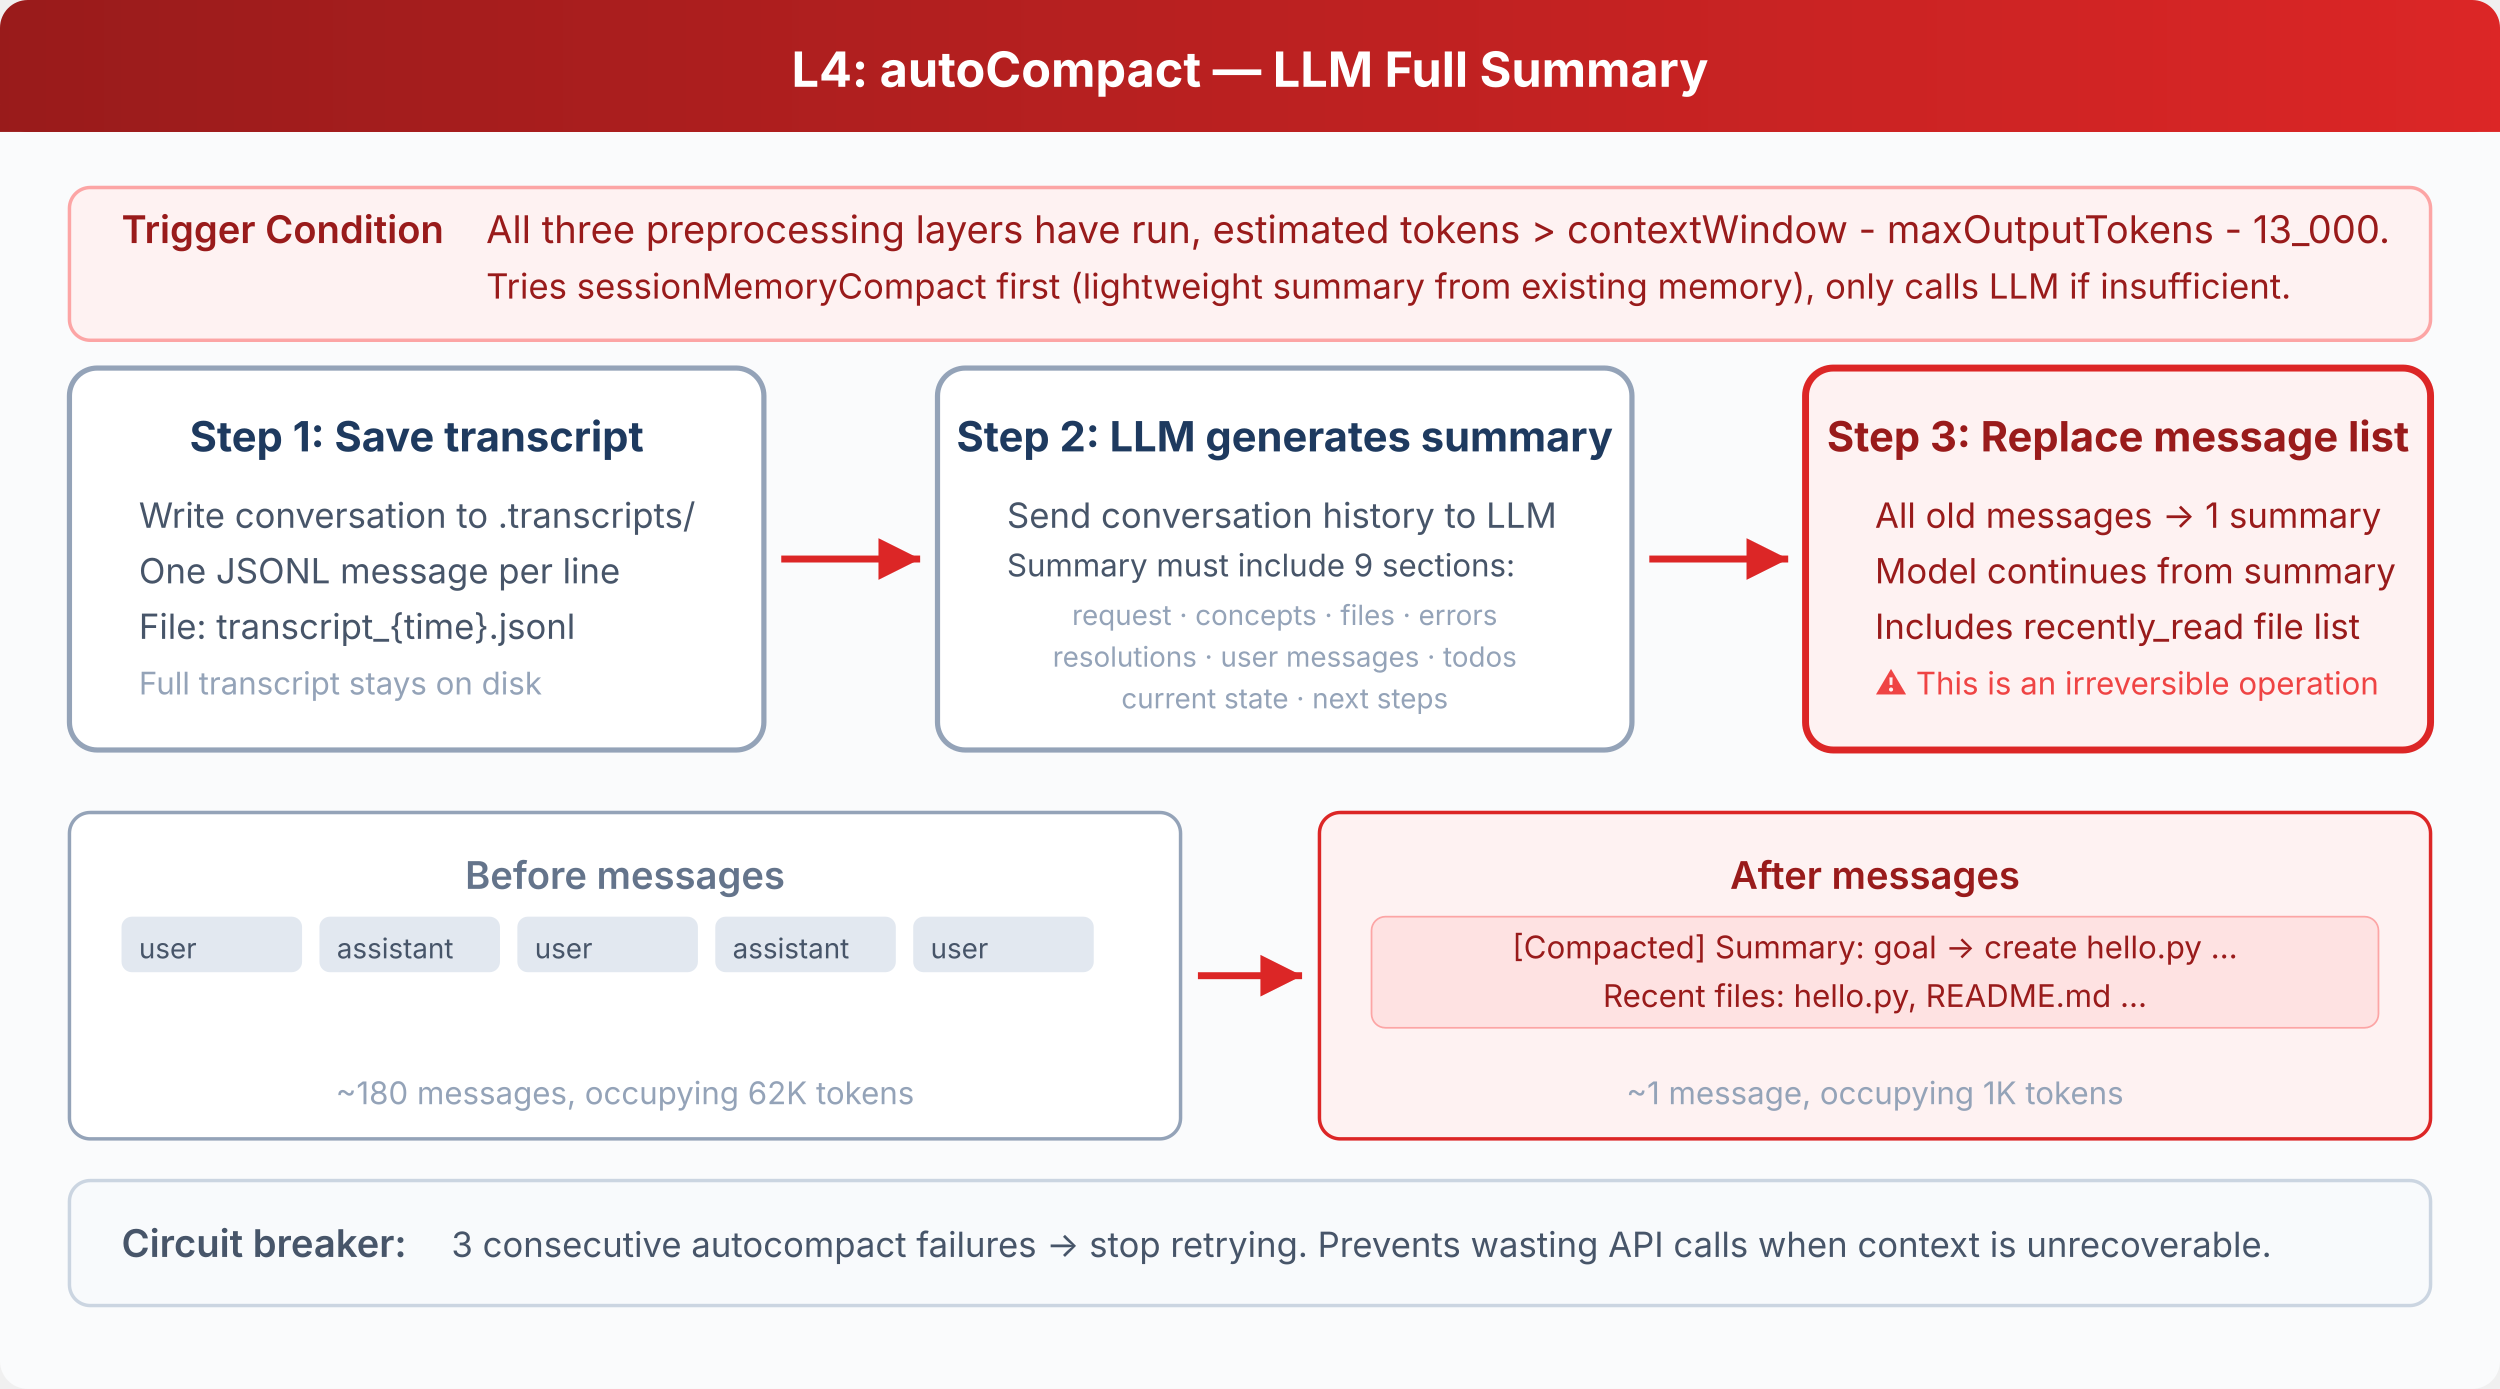
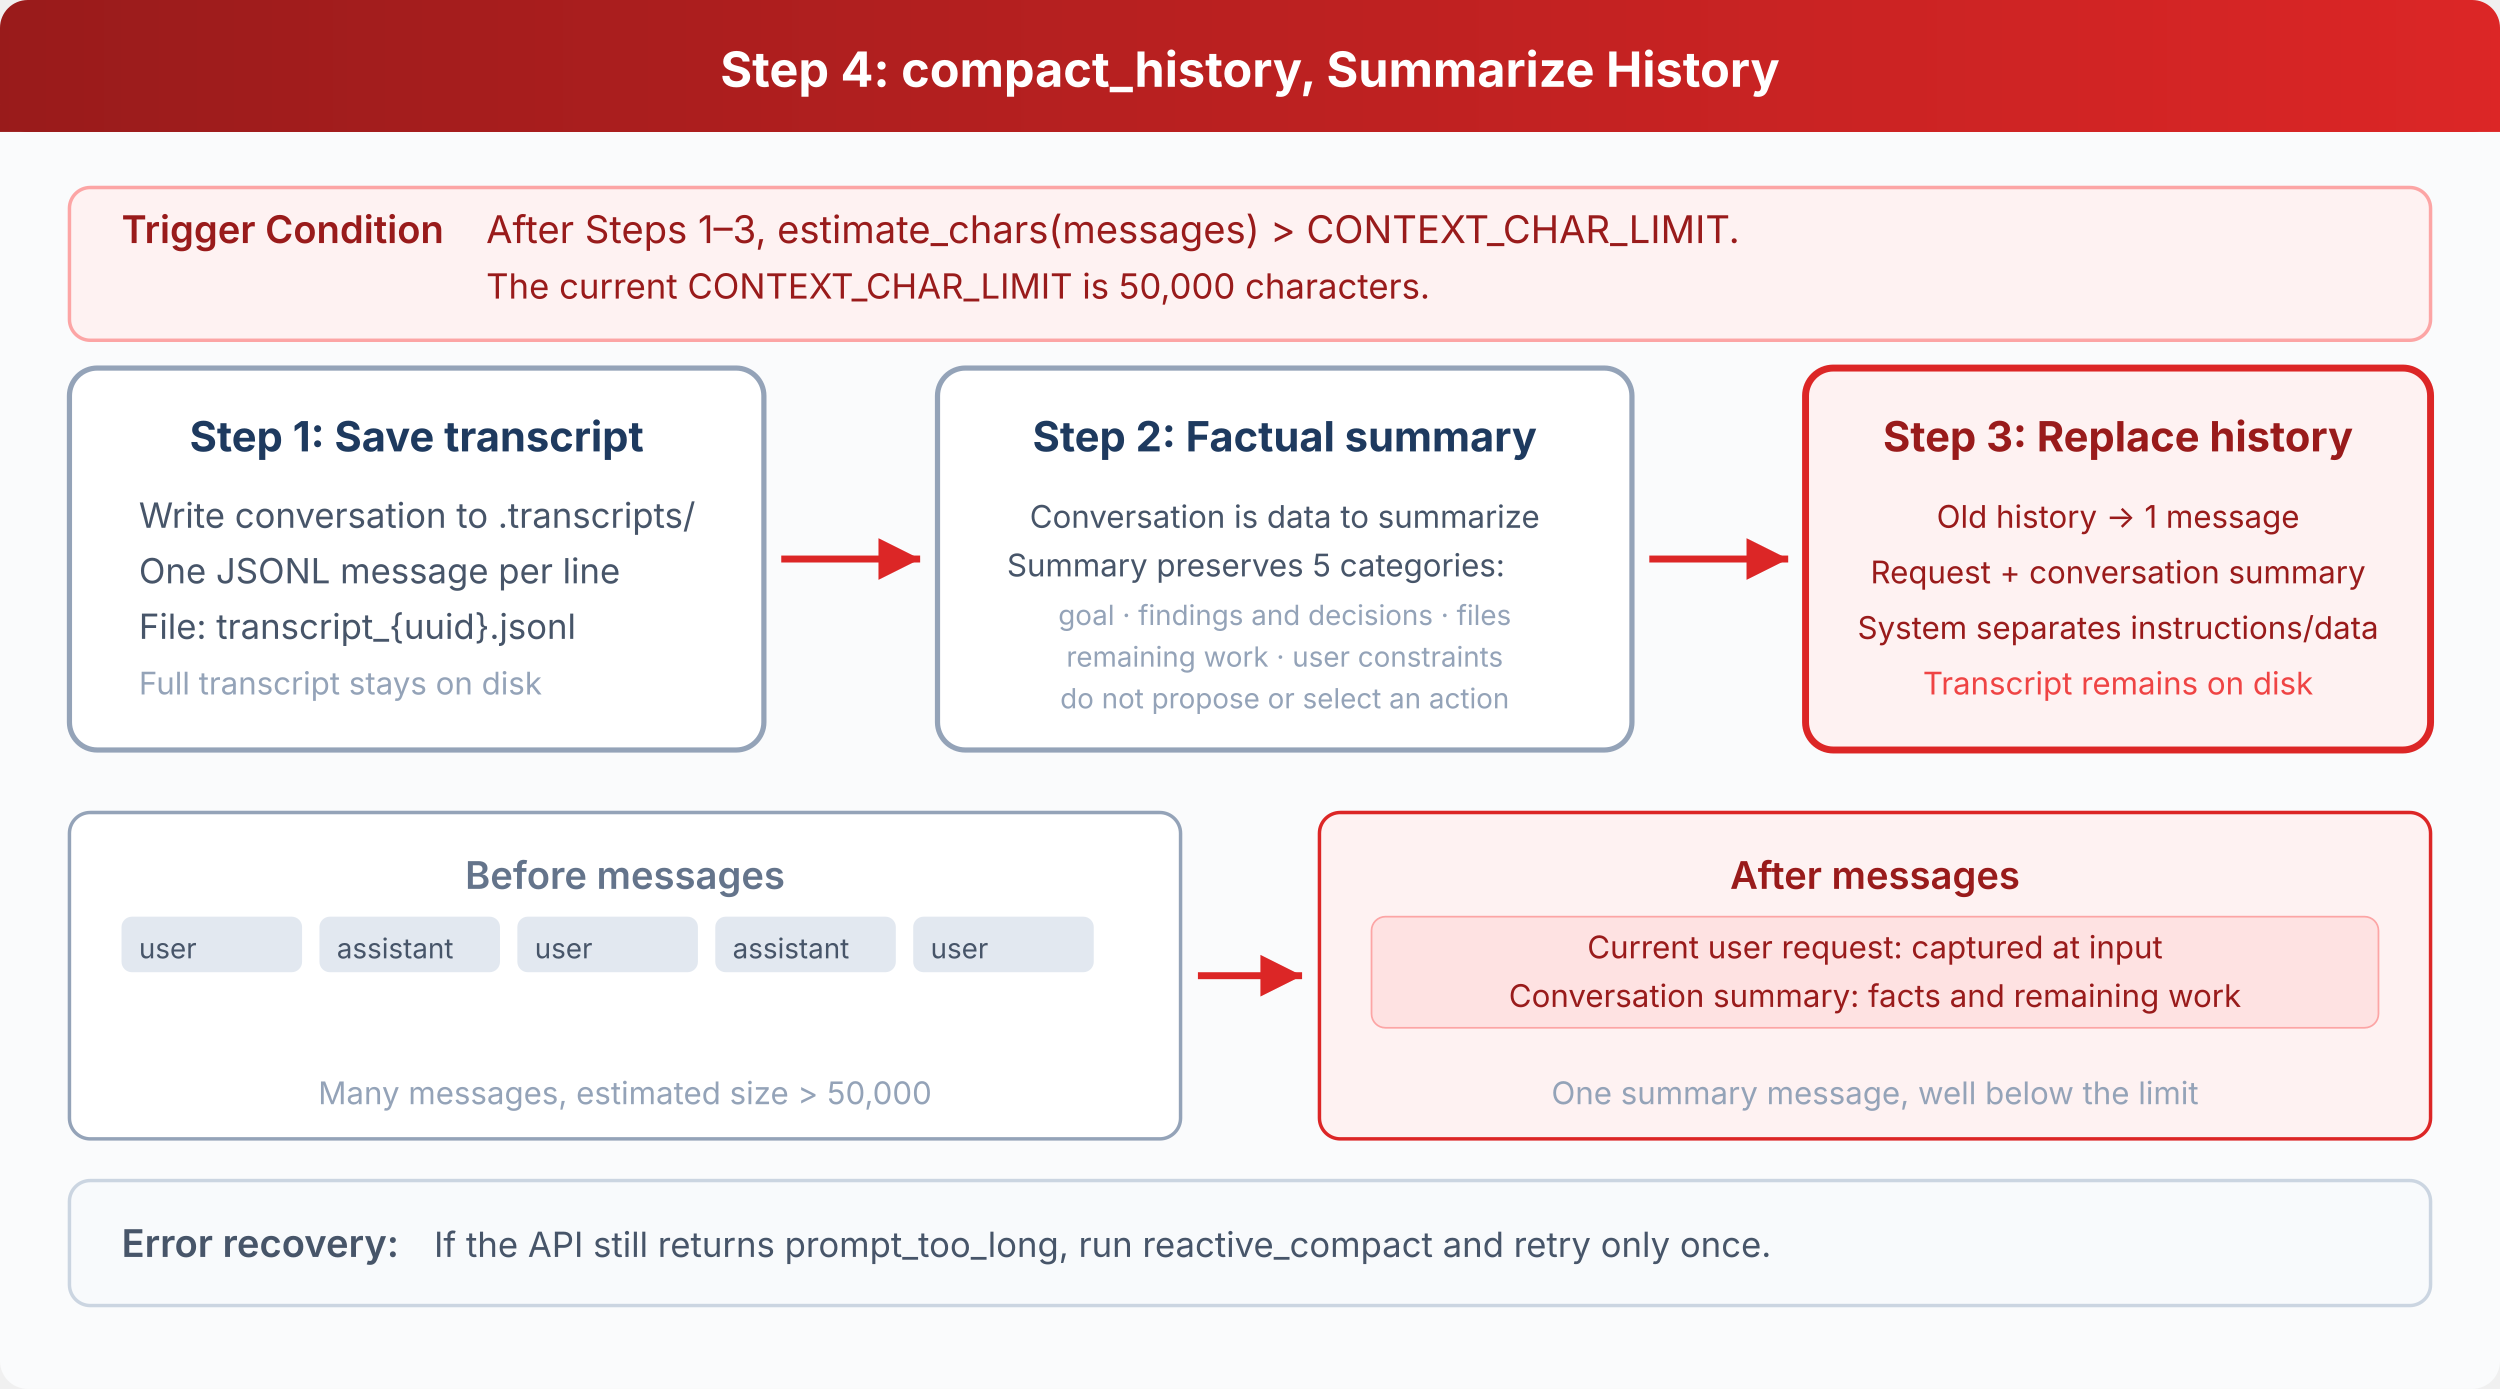
<svg xmlns="http://www.w3.org/2000/svg" viewBox="0 0 720 400" font-family="system-ui, -apple-system, sans-serif">
  <defs>
    <linearGradient id="header" x1="0" y1="0" x2="1" y2="0">
      <stop offset="0%" stop-color="#991b1b" />
      <stop offset="100%" stop-color="#dc2626" />
    </linearGradient>
    <marker id="arrow" viewBox="0 0 10 10" refX="10" refY="5" markerWidth="6" markerHeight="6" orient="auto-start-reverse">
      <path d="M 0 0 L 10 5 L 0 10 z" fill="#dc2626" />
    </marker>
  </defs>
  <rect width="720" height="400" fill="#fafbfc" rx="8" />
  <rect x="0" y="0" width="720" height="38" fill="url(#header)" rx="8" />
  <rect x="0" y="30" width="720" height="8" fill="url(#header)" />
-   <text x="360" y="25" fill="#fff" font-size="14" font-weight="700" text-anchor="middle">L4: autoCompact — LLM Full Summary</text>
+   <text x="360" y="25" fill="#fff" font-size="14" font-weight="700" text-anchor="middle">Step 4: compact_history, Summarize History</text>
  <rect x="20" y="54" width="680" height="44" rx="6" fill="#fef2f2" stroke="#fca5a5" stroke-width="1" />
  <text x="35" y="70" fill="#991b1b" font-size="11" font-weight="600">Trigger Condition</text>
-   <text x="140" y="70" fill="#991b1b" font-size="11">All three preprocessing layers have run, estimated tokens &gt; contextWindow - maxOutputTokens - 13_000.</text>
-   <text x="140" y="86" fill="#991b1b" font-size="10">Tries sessionMemoryCompact first (lightweight summary from existing memory), only calls LLM if insufficient.</text>
+   <text x="140" y="70" fill="#991b1b" font-size="11">After Steps 1–3, estimate_chars(messages) &gt; CONTEXT_CHAR_LIMIT.</text>
+   <text x="140" y="86" fill="#991b1b" font-size="10">The current CONTEXT_CHAR_LIMIT is 50,000 characters.</text>
  <rect x="20" y="106" width="200" height="110" rx="8" fill="#fff" stroke="#94a3b8" stroke-width="1.5" />
  <text x="120" y="130" fill="#1e3a5f" font-size="12" font-weight="700" text-anchor="middle">Step 1: Save transcript</text>
  <text x="40" y="152" fill="#475569" font-size="10">Write conversation to .transcripts/</text>
  <text x="40" y="168" fill="#475569" font-size="10">One JSONL message per line</text>
-   <text x="40" y="184" fill="#475569" font-size="10">File: transcript_{time}.jsonl</text>
+   <text x="40" y="184" fill="#475569" font-size="10">File: transcript_{uuid}.jsonl</text>
  <text x="40" y="200" fill="#94a3b8" font-size="9">Full transcript stays on disk</text>
  <line x1="225" y1="161" x2="265" y2="161" stroke="#dc2626" stroke-width="2" marker-end="url(#arrow)" />
  <rect x="270" y="106" width="200" height="110" rx="8" fill="#fff" stroke="#94a3b8" stroke-width="1.5" />
-   <text x="370" y="130" fill="#1e3a5f" font-size="12" font-weight="700" text-anchor="middle">Step 2: LLM generates summary</text>
-   <text x="290" y="152" fill="#475569" font-size="10">Send conversation history to LLM</text>
-   <text x="290" y="166" fill="#475569" font-size="9">Summary must include 9 sections:</text>
-   <text x="370" y="180" fill="#94a3b8" font-size="8" text-anchor="middle">request · concepts · files · errors</text>
-   <text x="370" y="192" fill="#94a3b8" font-size="8" text-anchor="middle">resolutions · user messages · todos</text>
-   <text x="370" y="204" fill="#94a3b8" font-size="8" text-anchor="middle">current state · next steps</text>
+   <text x="370" y="130" fill="#1e3a5f" font-size="12" font-weight="700" text-anchor="middle">Step 2: Factual summary</text>
+   <text x="370" y="152" fill="#475569" font-size="9" text-anchor="middle">Conversation is data to summarize</text>
+   <text x="290" y="166" fill="#475569" font-size="9">Summary preserves 5 categories:</text>
+   <text x="370" y="180" fill="#94a3b8" font-size="8" text-anchor="middle">goal · findings and decisions · files</text>
+   <text x="370" y="192" fill="#94a3b8" font-size="8" text-anchor="middle">remaining work · user constraints</text>
+   <text x="370" y="204" fill="#94a3b8" font-size="8" text-anchor="middle">do not propose or select an action</text>
  <line x1="475" y1="161" x2="515" y2="161" stroke="#dc2626" stroke-width="2" marker-end="url(#arrow)" />
  <rect x="520" y="106" width="180" height="110" rx="8" fill="#fef2f2" stroke="#dc2626" stroke-width="2" />
-   <text x="610" y="130" fill="#991b1b" font-size="12" font-weight="700" text-anchor="middle">Step 3: Replace message list</text>
-   <text x="540" y="152" fill="#991b1b" font-size="10">All old messages → 1 summary</text>
-   <text x="540" y="168" fill="#991b1b" font-size="10">Model continues from summary</text>
-   <text x="540" y="184" fill="#991b1b" font-size="10">Includes recently_read file list</text>
-   <text x="540" y="200" fill="#ef4444" font-size="9">⚠ This is an irreversible operation</text>
+   <text x="610" y="130" fill="#991b1b" font-size="12" font-weight="700" text-anchor="middle">Step 3: Replace history</text>
+   <text x="610" y="152" fill="#991b1b" font-size="9" text-anchor="middle">Old history → 1 message</text>
+   <text x="610" y="168" fill="#991b1b" font-size="9" text-anchor="middle">Request + conversation summary</text>
+   <text x="610" y="184" fill="#991b1b" font-size="9" text-anchor="middle">System separates instructions/data</text>
+   <text x="610" y="200" fill="#ef4444" font-size="9" text-anchor="middle">Transcript remains on disk</text>
  <rect x="20" y="234" width="320" height="94" rx="6" fill="#fff" stroke="#94a3b8" stroke-width="1" />
  <text x="180" y="256" fill="#64748b" font-size="11" font-weight="600" text-anchor="middle">Before messages</text>
  <rect x="35" y="264" width="52" height="16" rx="3" fill="#e2e8f0" />
  <text x="40" y="276" fill="#475569" font-size="8">user</text>
  <rect x="92" y="264" width="52" height="16" rx="3" fill="#e2e8f0" />
  <text x="97" y="276" fill="#475569" font-size="8">assistant</text>
  <rect x="149" y="264" width="52" height="16" rx="3" fill="#e2e8f0" />
  <text x="154" y="276" fill="#475569" font-size="8">user</text>
  <rect x="206" y="264" width="52" height="16" rx="3" fill="#e2e8f0" />
  <text x="211" y="276" fill="#475569" font-size="8">assistant</text>
  <rect x="263" y="264" width="52" height="16" rx="3" fill="#e2e8f0" />
  <text x="268" y="276" fill="#475569" font-size="8">user</text>
-   <text x="180" y="318" fill="#94a3b8" font-size="9" text-anchor="middle">~180 messages, occupying 62K tokens</text>
+   <text x="180" y="318" fill="#94a3b8" font-size="9" text-anchor="middle">Many messages, estimated size &gt; 50,000</text>
  <line x1="345" y1="281" x2="375" y2="281" stroke="#dc2626" stroke-width="2" marker-end="url(#arrow)" />
  <rect x="380" y="234" width="320" height="94" rx="6" fill="#fef2f2" stroke="#dc2626" stroke-width="1" />
  <text x="540" y="256" fill="#991b1b" font-size="11" font-weight="600" text-anchor="middle">After messages</text>
  <rect x="395" y="264" width="290" height="32" rx="4" fill="#fee2e2" stroke="#fca5a5" stroke-width="0.5" />
-   <text x="540" y="276" fill="#991b1b" font-size="9" text-anchor="middle">[Compacted] Summary: goal → create hello.py ...</text>
-   <text x="540" y="290" fill="#991b1b" font-size="9" text-anchor="middle">Recent files: hello.py, README.md ...</text>
-   <text x="540" y="318" fill="#94a3b8" font-size="9" text-anchor="middle">~1 message, occupying 1K tokens</text>
+   <text x="540" y="276" fill="#991b1b" font-size="9" text-anchor="middle">Current user request: captured at input</text>
+   <text x="540" y="290" fill="#991b1b" font-size="9" text-anchor="middle">Conversation summary: facts and remaining work</text>
+   <text x="540" y="318" fill="#94a3b8" font-size="9" text-anchor="middle">One summary message, well below the limit</text>
  <rect x="20" y="340" width="680" height="36" rx="6" fill="#f8fafc" stroke="#cbd5e1" stroke-width="1" />
-   <text x="35" y="362" fill="#475569" font-size="11" font-weight="600">Circuit breaker:</text>
-   <text x="130" y="362" fill="#475569" font-size="10">3 consecutive autocompact failures → stop retrying. Prevents wasting API calls when context is unrecoverable.</text>
+   <text x="35" y="362" fill="#475569" font-size="11" font-weight="600">Error recovery:</text>
+   <text x="125" y="362" fill="#475569" font-size="10">If the API still returns prompt_too_long, run reactive_compact and retry only once.</text>
</svg>
